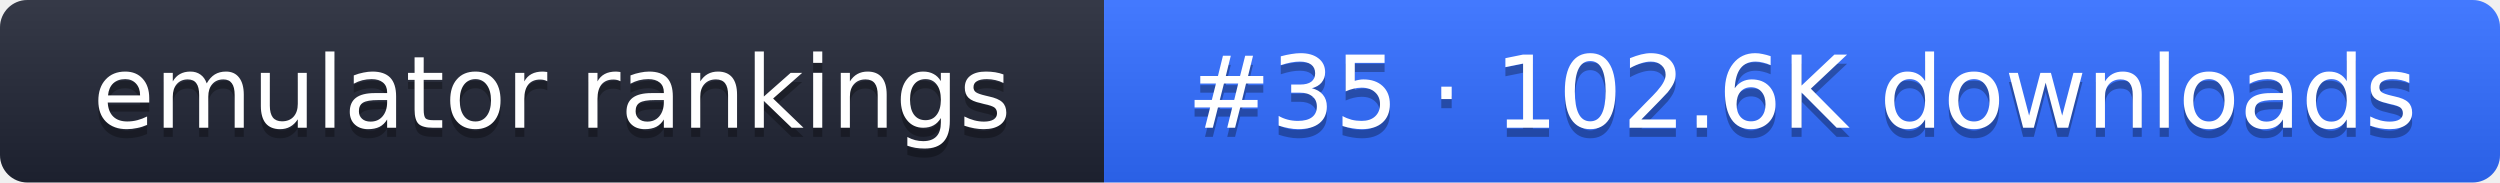
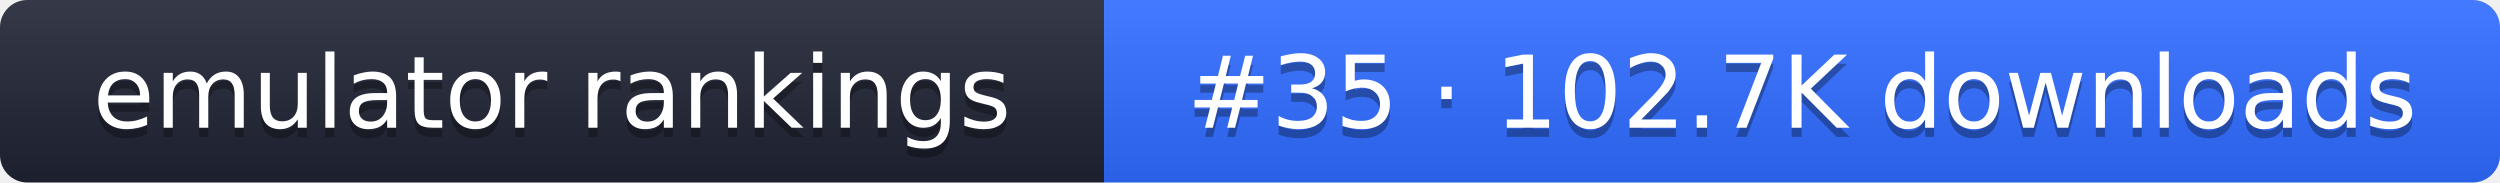
- <svg xmlns="http://www.w3.org/2000/svg" width="274" height="20" role="img" aria-label="emulator rankings: #35 · 102.6K downloads">
+ <svg xmlns="http://www.w3.org/2000/svg" width="274" height="20" role="img" aria-label="emulator rankings: #35 · 102.7K downloads">
  <linearGradient id="g" x2="0" y2="100%">
    <stop offset="0" stop-color="#fff" stop-opacity=".1" />
    <stop offset="1" stop-opacity=".1" />
  </linearGradient>
  <clipPath id="r">
    <rect width="274" height="20" rx="3" fill="#fff" />
  </clipPath>
  <g clip-path="url(#r)">
    <rect width="121" height="20" fill="#1f2433" />
    <rect x="121" width="153" height="20" fill="#2f6bff" />
    <rect width="274" height="20" fill="url(#g)" />
  </g>
  <g fill="#fff" text-anchor="middle" font-family="Verdana,DejaVu Sans,sans-serif" font-size="11">
    <text x="60.5" y="15" fill="#010101" fill-opacity=".3">emulator rankings</text>
    <text x="60.5" y="14">emulator rankings</text>
-     <text x="197.5" y="15" fill="#010101" fill-opacity=".3">#35 · 102.6K downloads</text>
-     <text x="197.5" y="14">#35 · 102.6K downloads</text>
+     <text x="197.5" y="15" fill="#010101" fill-opacity=".3">#35 · 102.7K downloads</text>
+     <text x="197.5" y="14">#35 · 102.7K downloads</text>
  </g>
</svg>
